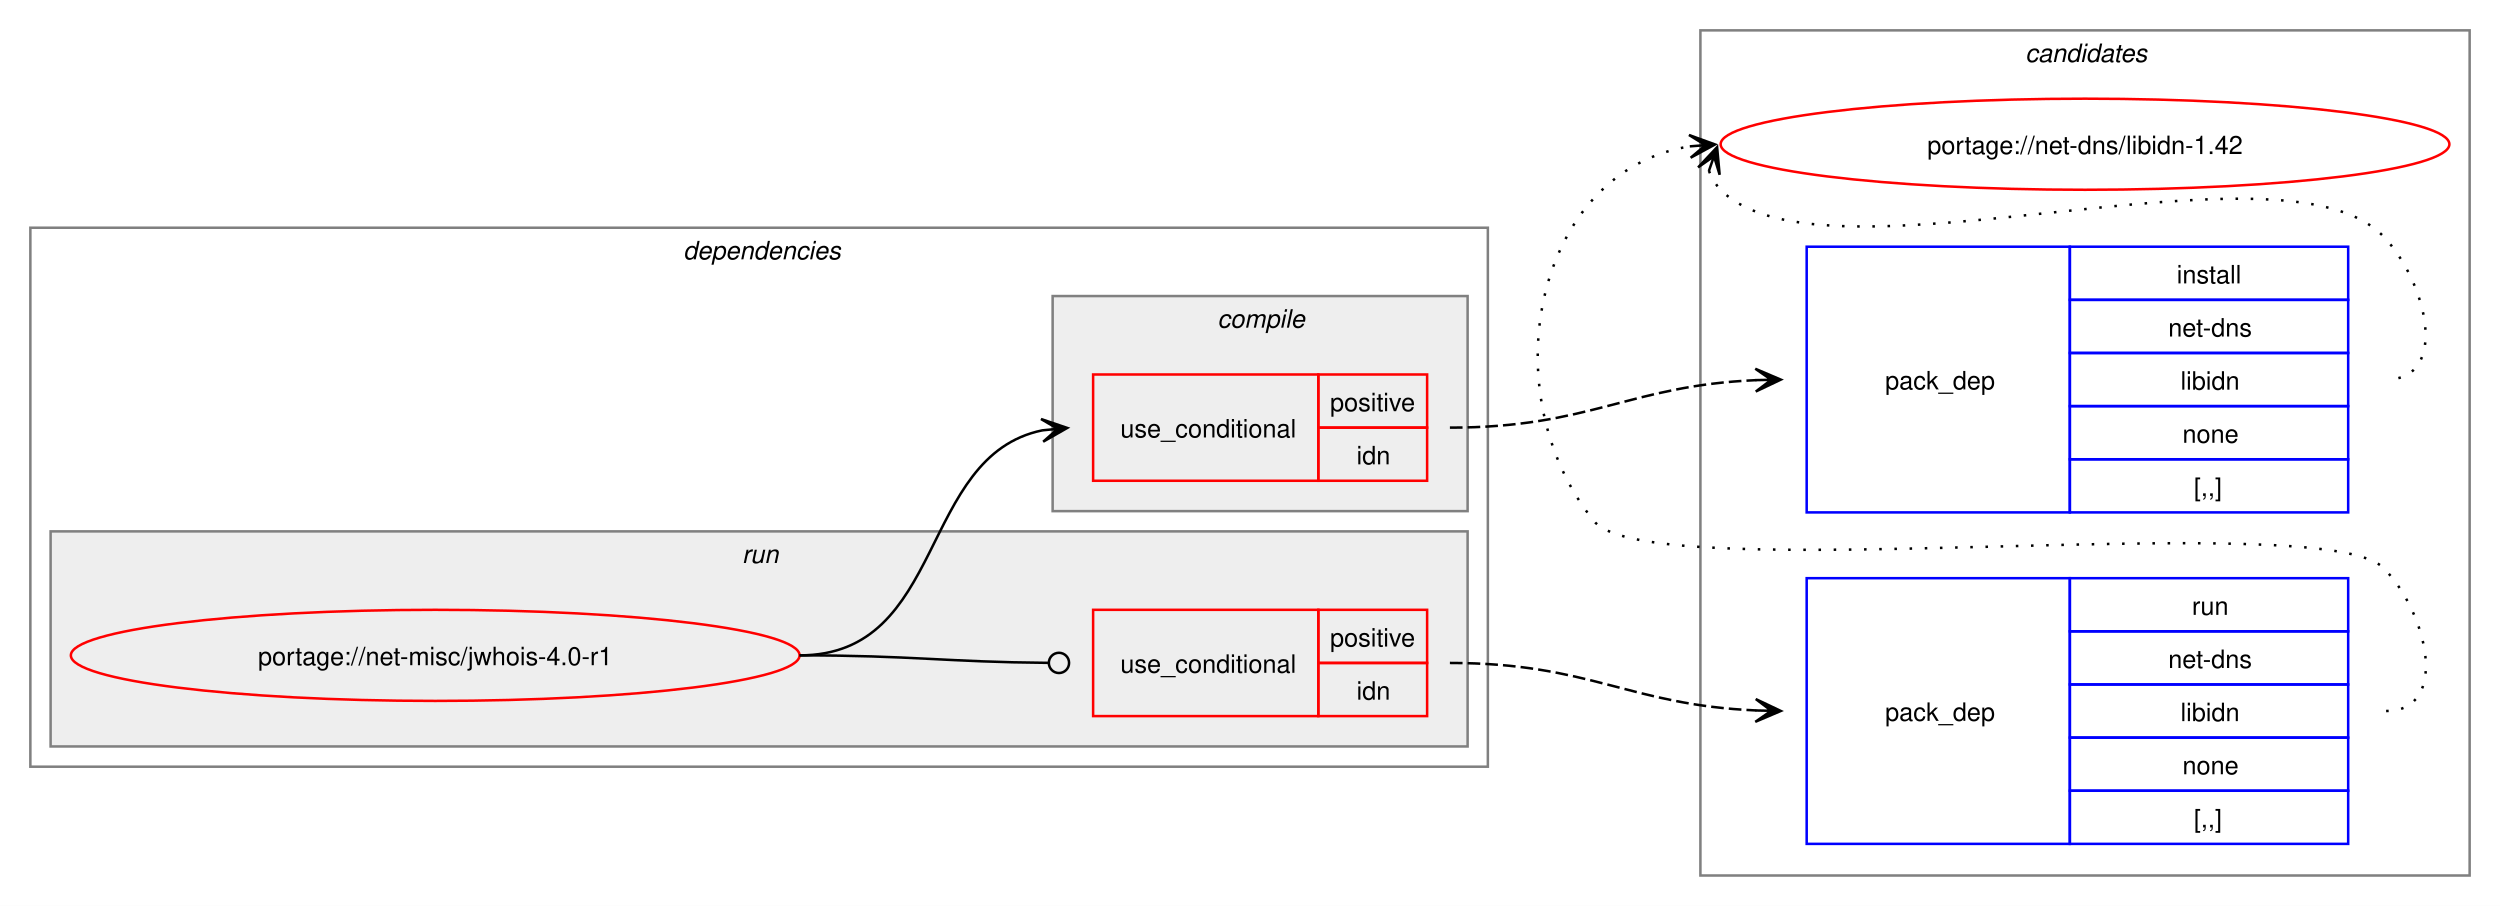
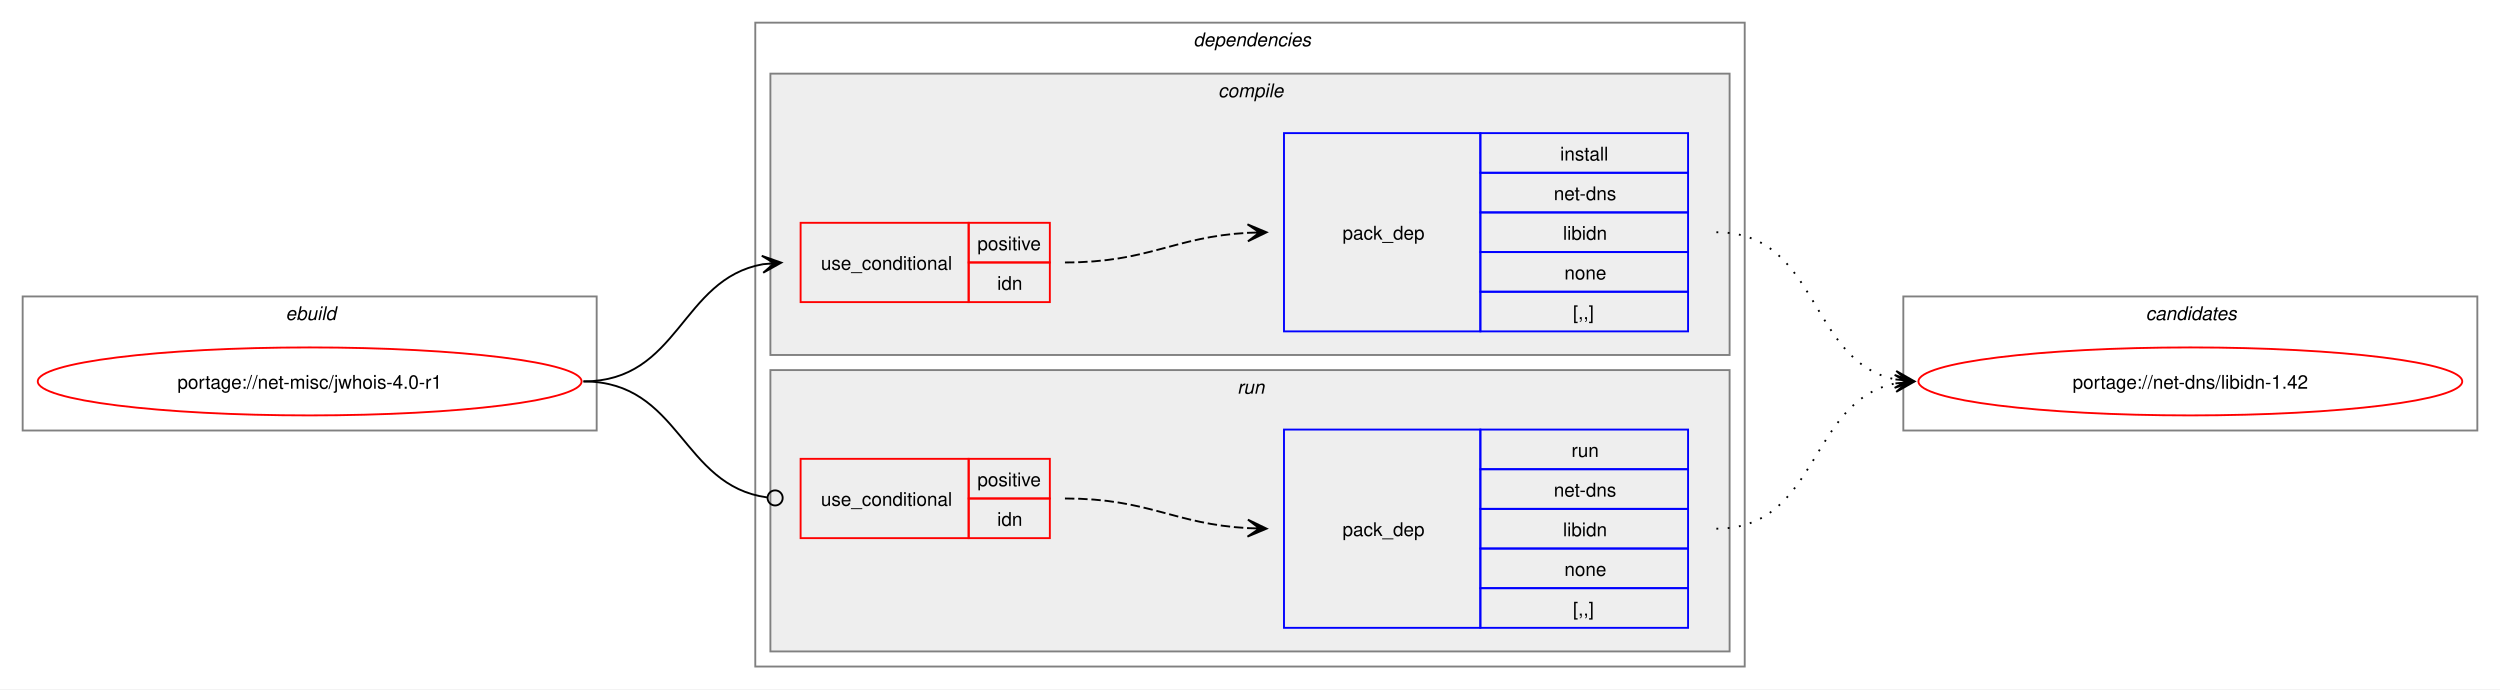
- <svg xmlns="http://www.w3.org/2000/svg" xmlns:xlink="http://www.w3.org/1999/xlink" width="988pt" height="358pt" viewBox="0.00 0.00 988.00 358.00">
-   <g id="graph0" class="graph" transform="scale(1 1) rotate(0) translate(4 354)">
-     <polygon fill="white" stroke="none" points="-4,4 -4,-354 984,-354 984,4 -4,4" />
-     <g id="clust10" class="cluster">
-       <polygon fill="none" stroke="gray" points="668,-8 668,-342 972,-342 972,-8 668,-8" />
-       <text text-anchor="start" x="796.38" y="-329.5" font-family="Helvetica,sans-Serif" font-style="italic" font-size="10.00">candidates</text>
+ <svg xmlns="http://www.w3.org/2000/svg" xmlns:xlink="http://www.w3.org/1999/xlink" width="1324pt" height="365pt" viewBox="0.00 0.00 1324.00 365.00">
+   <g id="graph0" class="graph" transform="scale(1 1) rotate(0) translate(4 361)">
+     <polygon fill="white" stroke="none" points="-4,4 -4,-361 1320,-361 1320,4 -4,4" />
+     <g id="clust1" class="cluster">
+       <polygon fill="none" stroke="gray" points="8,-133 8,-204 312,-204 312,-133 8,-133" />
+       <text text-anchor="start" x="147.25" y="-191.5" font-family="Helvetica,sans-Serif" font-style="italic" font-size="10.00">ebuild</text>
    </g>
    <g id="clust2" class="cluster">
-       <polygon fill="none" stroke="gray" points="8,-51 8,-264 584,-264 584,-51 8,-51" />
-       <text text-anchor="start" x="266" y="-251.5" font-family="Helvetica,sans-Serif" font-style="italic" font-size="10.00">dependencies</text>
+       <polygon fill="none" stroke="gray" points="396,-8 396,-349 920,-349 920,-8 396,-8" />
+       <text text-anchor="start" x="628" y="-336.5" font-family="Helvetica,sans-Serif" font-style="italic" font-size="10.00">dependencies</text>
+     </g>
+     <g id="clust3" class="cluster">
+       <polygon fill="#eeeeee" stroke="gray" points="404,-173 404,-322 912,-322 912,-173 404,-173" />
+       <text text-anchor="start" x="641.12" y="-309.5" font-family="Helvetica,sans-Serif" font-style="italic" font-size="10.00">compile</text>
    </g>
    <g id="clust7" class="cluster">
-       <polygon fill="#eeeeee" stroke="gray" points="16,-59 16,-144 576,-144 576,-59 16,-59" />
-       <text text-anchor="start" x="289.25" y="-131.5" font-family="Helvetica,sans-Serif" font-style="italic" font-size="10.00">run</text>
+       <polygon fill="#eeeeee" stroke="gray" points="404,-16 404,-165 912,-165 912,-16 404,-16" />
+       <text text-anchor="start" x="651.25" y="-152.5" font-family="Helvetica,sans-Serif" font-style="italic" font-size="10.00">run</text>
    </g>
-     <g id="clust3" class="cluster">
-       <polygon fill="#eeeeee" stroke="gray" points="412,-152 412,-237 576,-237 576,-152 412,-152" />
-       <text text-anchor="start" x="477.12" y="-224.5" font-family="Helvetica,sans-Serif" font-style="italic" font-size="10.00">compile</text>
+     <g id="clust10" class="cluster">
+       <polygon fill="none" stroke="gray" points="1004,-133 1004,-204 1308,-204 1308,-133 1004,-133" />
+       <text text-anchor="start" x="1132.38" y="-191.5" font-family="Helvetica,sans-Serif" font-style="italic" font-size="10.00">candidates</text>
    </g>
    <g id="node1" class="node">
      <g id="a_node1">
        <a xlink:href="../net-misc/jwhois-4.0-r1.svg" xlink:title="portage://net-misc/jwhois-4.0-r1">
-           <ellipse fill="none" stroke="red" cx="168" cy="-95" rx="144" ry="18" />
-           <text text-anchor="middle" x="168" y="-91.12" font-family="Helvetica,sans-Serif" font-size="10.00">portage://net-misc/jwhois-4.0-r1</text>
+           <ellipse fill="none" stroke="red" cx="160" cy="-159" rx="144" ry="18" />
+           <text text-anchor="middle" x="160" y="-155.12" font-family="Helvetica,sans-Serif" font-size="10.00">portage://net-misc/jwhois-4.0-r1</text>
        </a>
      </g>
    </g>
    <g id="node2" class="node">
-       <polygon fill="none" stroke="red" points="428,-164 428,-206 517,-206 517,-164 428,-164" />
-       <text text-anchor="start" x="438.75" y="-181.12" font-family="Helvetica,sans-Serif" font-size="10.00">use_conditional</text>
-       <polygon fill="none" stroke="red" points="517,-185 517,-206 560,-206 560,-185 517,-185" />
-       <text text-anchor="start" x="521.62" y="-191.5" font-family="Helvetica,sans-Serif" font-size="10.00">positive</text>
-       <polygon fill="none" stroke="red" points="517,-164 517,-185 560,-185 560,-164 517,-164" />
-       <text text-anchor="start" x="532.12" y="-170.5" font-family="Helvetica,sans-Serif" font-size="10.00">idn</text>
+       <polygon fill="none" stroke="red" points="420,-201 420,-243 509,-243 509,-201 420,-201" />
+       <text text-anchor="start" x="430.75" y="-218.12" font-family="Helvetica,sans-Serif" font-size="10.00">use_conditional</text>
+       <polygon fill="none" stroke="red" points="509,-222 509,-243 552,-243 552,-222 509,-222" />
+       <text text-anchor="start" x="513.62" y="-228.5" font-family="Helvetica,sans-Serif" font-size="10.00">positive</text>
+       <polygon fill="none" stroke="red" points="509,-201 509,-222 552,-222 552,-201 509,-201" />
+       <text text-anchor="start" x="524.12" y="-207.5" font-family="Helvetica,sans-Serif" font-size="10.00">idn</text>
    </g>
    <g id="edge2" class="edge">
-       <path fill="none" stroke="black" d="M312,-95C370.14,-95 358.76,-173.77 407.93,-183.93" />
-       <polygon fill="black" stroke="black" points="417.79,-184.88 407.4,-188.4 414.02,-184.52 407.83,-183.92 407.83,-183.92 407.83,-183.92 414.02,-184.52 408.27,-179.44 417.79,-184.88" />
+       <path fill="none" stroke="black" d="M305,-159C355.84,-159 356.41,-213.22 399.99,-221.06" />
+       <polygon fill="black" stroke="black" points="409.79,-221.9 399.44,-225.53 406.02,-221.57 399.82,-221.05 399.82,-221.05 399.82,-221.05 406.02,-221.57 400.2,-216.56 409.79,-221.9" />
    </g>
    <g id="node4" class="node">
-       <polygon fill="none" stroke="red" points="428,-71 428,-113 517,-113 517,-71 428,-71" />
-       <text text-anchor="start" x="438.75" y="-88.12" font-family="Helvetica,sans-Serif" font-size="10.00">use_conditional</text>
-       <polygon fill="none" stroke="red" points="517,-92 517,-113 560,-113 560,-92 517,-92" />
-       <text text-anchor="start" x="521.62" y="-98.5" font-family="Helvetica,sans-Serif" font-size="10.00">positive</text>
-       <polygon fill="none" stroke="red" points="517,-71 517,-92 560,-92 560,-71 517,-71" />
-       <text text-anchor="start" x="532.12" y="-77.5" font-family="Helvetica,sans-Serif" font-size="10.00">idn</text>
+       <polygon fill="none" stroke="red" points="420,-76 420,-118 509,-118 509,-76 420,-76" />
+       <text text-anchor="start" x="430.75" y="-93.12" font-family="Helvetica,sans-Serif" font-size="10.00">use_conditional</text>
+       <polygon fill="none" stroke="red" points="509,-97 509,-118 552,-118 552,-97 509,-97" />
+       <text text-anchor="start" x="513.62" y="-103.5" font-family="Helvetica,sans-Serif" font-size="10.00">positive</text>
+       <polygon fill="none" stroke="red" points="509,-76 509,-97 552,-97 552,-76 509,-76" />
+       <text text-anchor="start" x="524.12" y="-82.5" font-family="Helvetica,sans-Serif" font-size="10.00">idn</text>
    </g>
    <g id="edge4" class="edge">
-       <path fill="none" stroke="black" d="M312,-95C356.51,-95 369.75,-92.37 410.23,-92.04" />
-       <ellipse fill="none" stroke="black" cx="414.5" cy="-92.02" rx="4" ry="4" />
+       <path fill="none" stroke="black" d="M305,-159C356.49,-159 356.59,-103.82 402.26,-97.57" />
+       <ellipse fill="none" stroke="black" cx="406.51" cy="-97.3" rx="4" ry="4" />
    </g>
    <g id="node3" class="node">
-       <polygon fill="none" stroke="blue" points="710,-151.5 710,-256.5 814,-256.5 814,-151.5 710,-151.5" />
-       <text text-anchor="start" x="741" y="-200.12" font-family="Helvetica,sans-Serif" font-size="10.00">pack_dep</text>
-       <polygon fill="none" stroke="blue" points="814,-235.5 814,-256.5 924,-256.5 924,-235.5 814,-235.5" />
-       <text text-anchor="start" x="856.25" y="-242" font-family="Helvetica,sans-Serif" font-size="10.00">install</text>
-       <polygon fill="none" stroke="blue" points="814,-214.5 814,-235.5 924,-235.5 924,-214.5 814,-214.5" />
-       <text text-anchor="start" x="852.88" y="-221" font-family="Helvetica,sans-Serif" font-size="10.00">net-dns</text>
-       <polygon fill="none" stroke="blue" points="814,-193.5 814,-214.5 924,-214.5 924,-193.5 814,-193.5" />
-       <text text-anchor="start" x="857.75" y="-200" font-family="Helvetica,sans-Serif" font-size="10.00">libidn</text>
-       <polygon fill="none" stroke="blue" points="814,-172.5 814,-193.5 924,-193.5 924,-172.5 814,-172.5" />
-       <text text-anchor="start" x="858.5" y="-179" font-family="Helvetica,sans-Serif" font-size="10.00">none</text>
-       <polygon fill="none" stroke="blue" points="814,-151.5 814,-172.5 924,-172.5 924,-151.5 814,-151.5" />
-       <text text-anchor="start" x="863" y="-158" font-family="Helvetica,sans-Serif" font-size="10.00">[,,]</text>
+       <polygon fill="none" stroke="blue" points="676,-185.5 676,-290.5 780,-290.5 780,-185.5 676,-185.5" />
+       <text text-anchor="start" x="707" y="-234.12" font-family="Helvetica,sans-Serif" font-size="10.00">pack_dep</text>
+       <polygon fill="none" stroke="blue" points="780,-269.5 780,-290.5 890,-290.5 890,-269.5 780,-269.5" />
+       <text text-anchor="start" x="822.25" y="-276" font-family="Helvetica,sans-Serif" font-size="10.00">install</text>
+       <polygon fill="none" stroke="blue" points="780,-248.5 780,-269.5 890,-269.5 890,-248.5 780,-248.5" />
+       <text text-anchor="start" x="818.88" y="-255" font-family="Helvetica,sans-Serif" font-size="10.00">net-dns</text>
+       <polygon fill="none" stroke="blue" points="780,-227.5 780,-248.5 890,-248.5 890,-227.5 780,-227.5" />
+       <text text-anchor="start" x="823.75" y="-234" font-family="Helvetica,sans-Serif" font-size="10.00">libidn</text>
+       <polygon fill="none" stroke="blue" points="780,-206.5 780,-227.5 890,-227.5 890,-206.5 780,-206.5" />
+       <text text-anchor="start" x="824.5" y="-213" font-family="Helvetica,sans-Serif" font-size="10.00">none</text>
+       <polygon fill="none" stroke="blue" points="780,-185.5 780,-206.5 890,-206.5 890,-185.5 780,-185.5" />
+       <text text-anchor="start" x="829" y="-192" font-family="Helvetica,sans-Serif" font-size="10.00">[,,]</text>
    </g>
    <g id="edge1" class="edge">
-       <path fill="none" stroke="black" stroke-dasharray="5,2" d="M569,-185C624.45,-185 639.8,-201.63 690.09,-203.77" />
-       <polygon fill="black" stroke="black" points="699.78,-203.97 689.69,-208.27 696,-203.9 689.78,-203.77 689.78,-203.77 689.78,-203.77 696,-203.9 689.88,-199.27 699.78,-203.97" />
+       <path fill="none" stroke="black" stroke-dasharray="5,2" d="M560,-222C604.64,-222 617.48,-235.54 657.03,-237.71" />
+       <polygon fill="black" stroke="black" points="666.78,-237.97 656.67,-242.2 663,-237.87 656.79,-237.7 656.79,-237.7 656.79,-237.7 663,-237.87 656.91,-233.2 666.78,-237.97" />
    </g>
    <g id="node6" class="node">
      <g id="a_node6">
        <a xlink:href="../net-dns/libidn-1.42.svg" xlink:title="portage://net-dns/libidn-1.42">
-           <ellipse fill="none" stroke="red" cx="820" cy="-297" rx="144" ry="18" />
-           <text text-anchor="middle" x="820" y="-293.12" font-family="Helvetica,sans-Serif" font-size="10.00">portage://net-dns/libidn-1.42</text>
+           <ellipse fill="none" stroke="red" cx="1156" cy="-159" rx="144" ry="18" />
+           <text text-anchor="middle" x="1156" y="-155.12" font-family="Helvetica,sans-Serif" font-size="10.00">portage://net-dns/libidn-1.42</text>
        </a>
      </g>
    </g>
    <g id="edge5" class="edge">
-       <path fill="none" stroke="black" stroke-dasharray="1,5" d="M671.37,-286.45C672.4,-283.7 674.07,-280.96 676,-279 716.96,-237.42 897.83,-302.85 938,-260.5 955.28,-242.28 964.12,-204 939,-204" />
-       <polygon fill="black" stroke="black" points="674.6,-295.85 667.09,-287.86 673.37,-292.27 671.34,-286.39 671.34,-286.39 671.34,-286.39 673.37,-292.27 675.6,-284.93 674.6,-295.85" />
+       <path fill="none" stroke="black" stroke-dasharray="1,5" d="M905,-238C959.74,-238 953.49,-169.43 999.89,-160.06" />
+       <polygon fill="black" stroke="black" points="1009.79,-159.12 1000.26,-164.54 1006.02,-159.47 999.83,-160.06 999.83,-160.06 999.83,-160.06 1006.02,-159.47 999.41,-155.58 1009.79,-159.12" />
    </g>
    <g id="node5" class="node">
-       <polygon fill="none" stroke="blue" points="710,-20.5 710,-125.5 814,-125.5 814,-20.5 710,-20.5" />
-       <text text-anchor="start" x="741" y="-69.12" font-family="Helvetica,sans-Serif" font-size="10.00">pack_dep</text>
-       <polygon fill="none" stroke="blue" points="814,-104.5 814,-125.5 924,-125.5 924,-104.5 814,-104.5" />
-       <text text-anchor="start" x="862.25" y="-111" font-family="Helvetica,sans-Serif" font-size="10.00">run</text>
-       <polygon fill="none" stroke="blue" points="814,-83.5 814,-104.5 924,-104.5 924,-83.5 814,-83.5" />
-       <text text-anchor="start" x="852.88" y="-90" font-family="Helvetica,sans-Serif" font-size="10.00">net-dns</text>
-       <polygon fill="none" stroke="blue" points="814,-62.5 814,-83.5 924,-83.5 924,-62.5 814,-62.5" />
-       <text text-anchor="start" x="857.75" y="-69" font-family="Helvetica,sans-Serif" font-size="10.00">libidn</text>
-       <polygon fill="none" stroke="blue" points="814,-41.5 814,-62.5 924,-62.5 924,-41.5 814,-41.5" />
-       <text text-anchor="start" x="858.5" y="-48" font-family="Helvetica,sans-Serif" font-size="10.00">none</text>
-       <polygon fill="none" stroke="blue" points="814,-20.5 814,-41.5 924,-41.5 924,-20.5 814,-20.5" />
-       <text text-anchor="start" x="863" y="-27" font-family="Helvetica,sans-Serif" font-size="10.00">[,,]</text>
+       <polygon fill="none" stroke="blue" points="676,-28.5 676,-133.5 780,-133.5 780,-28.5 676,-28.5" />
+       <text text-anchor="start" x="707" y="-77.12" font-family="Helvetica,sans-Serif" font-size="10.00">pack_dep</text>
+       <polygon fill="none" stroke="blue" points="780,-112.5 780,-133.5 890,-133.5 890,-112.5 780,-112.5" />
+       <text text-anchor="start" x="828.25" y="-119" font-family="Helvetica,sans-Serif" font-size="10.00">run</text>
+       <polygon fill="none" stroke="blue" points="780,-91.5 780,-112.5 890,-112.5 890,-91.5 780,-91.5" />
+       <text text-anchor="start" x="818.88" y="-98" font-family="Helvetica,sans-Serif" font-size="10.00">net-dns</text>
+       <polygon fill="none" stroke="blue" points="780,-70.5 780,-91.5 890,-91.5 890,-70.5 780,-70.5" />
+       <text text-anchor="start" x="823.75" y="-77" font-family="Helvetica,sans-Serif" font-size="10.00">libidn</text>
+       <polygon fill="none" stroke="blue" points="780,-49.5 780,-70.5 890,-70.5 890,-49.5 780,-49.5" />
+       <text text-anchor="start" x="824.5" y="-56" font-family="Helvetica,sans-Serif" font-size="10.00">none</text>
+       <polygon fill="none" stroke="blue" points="780,-28.5 780,-49.5 890,-49.5 890,-28.5 780,-28.5" />
+       <text text-anchor="start" x="829" y="-35" font-family="Helvetica,sans-Serif" font-size="10.00">[,,]</text>
    </g>
    <g id="edge3" class="edge">
-       <path fill="none" stroke="black" stroke-dasharray="5,2" d="M569,-92C624.45,-92 639.8,-75.37 690.09,-73.23" />
-       <polygon fill="black" stroke="black" points="699.78,-73.03 689.88,-77.73 696,-73.1 689.78,-73.23 689.78,-73.23 689.78,-73.23 696,-73.1 689.69,-68.73 699.78,-73.03" />
+       <path fill="none" stroke="black" stroke-dasharray="5,2" d="M560,-97C604.64,-97 617.48,-83.46 657.03,-81.29" />
+       <polygon fill="black" stroke="black" points="666.78,-81.03 656.91,-85.8 663,-81.13 656.79,-81.3 656.79,-81.3 656.79,-81.3 663,-81.13 656.67,-76.8 666.78,-81.03" />
    </g>
    <g id="edge6" class="edge">
-       <path fill="none" stroke="black" stroke-dasharray="1,5" d="M939,-73C964.12,-73 955.6,-111.59 938,-129.5 913.66,-154.27 647.83,-120.99 626,-148 584.57,-199.25 602.96,-286.75 663.98,-296.17" />
-       <polygon fill="black" stroke="black" points="673.79,-296.91 663.48,-300.65 670.01,-296.63 663.81,-296.16 663.81,-296.16 663.81,-296.16 670.01,-296.63 664.15,-291.67 673.79,-296.91" />
+       <path fill="none" stroke="black" stroke-dasharray="1,5" d="M905,-81C959.49,-81 953.69,-148.7 999.93,-157.96" />
+       <polygon fill="black" stroke="black" points="1009.79,-158.89 999.41,-162.43 1006.02,-158.53 999.83,-157.95 999.83,-157.95 999.83,-157.95 1006.02,-158.53 1000.25,-153.47 1009.79,-158.89" />
    </g>
  </g>
</svg>
